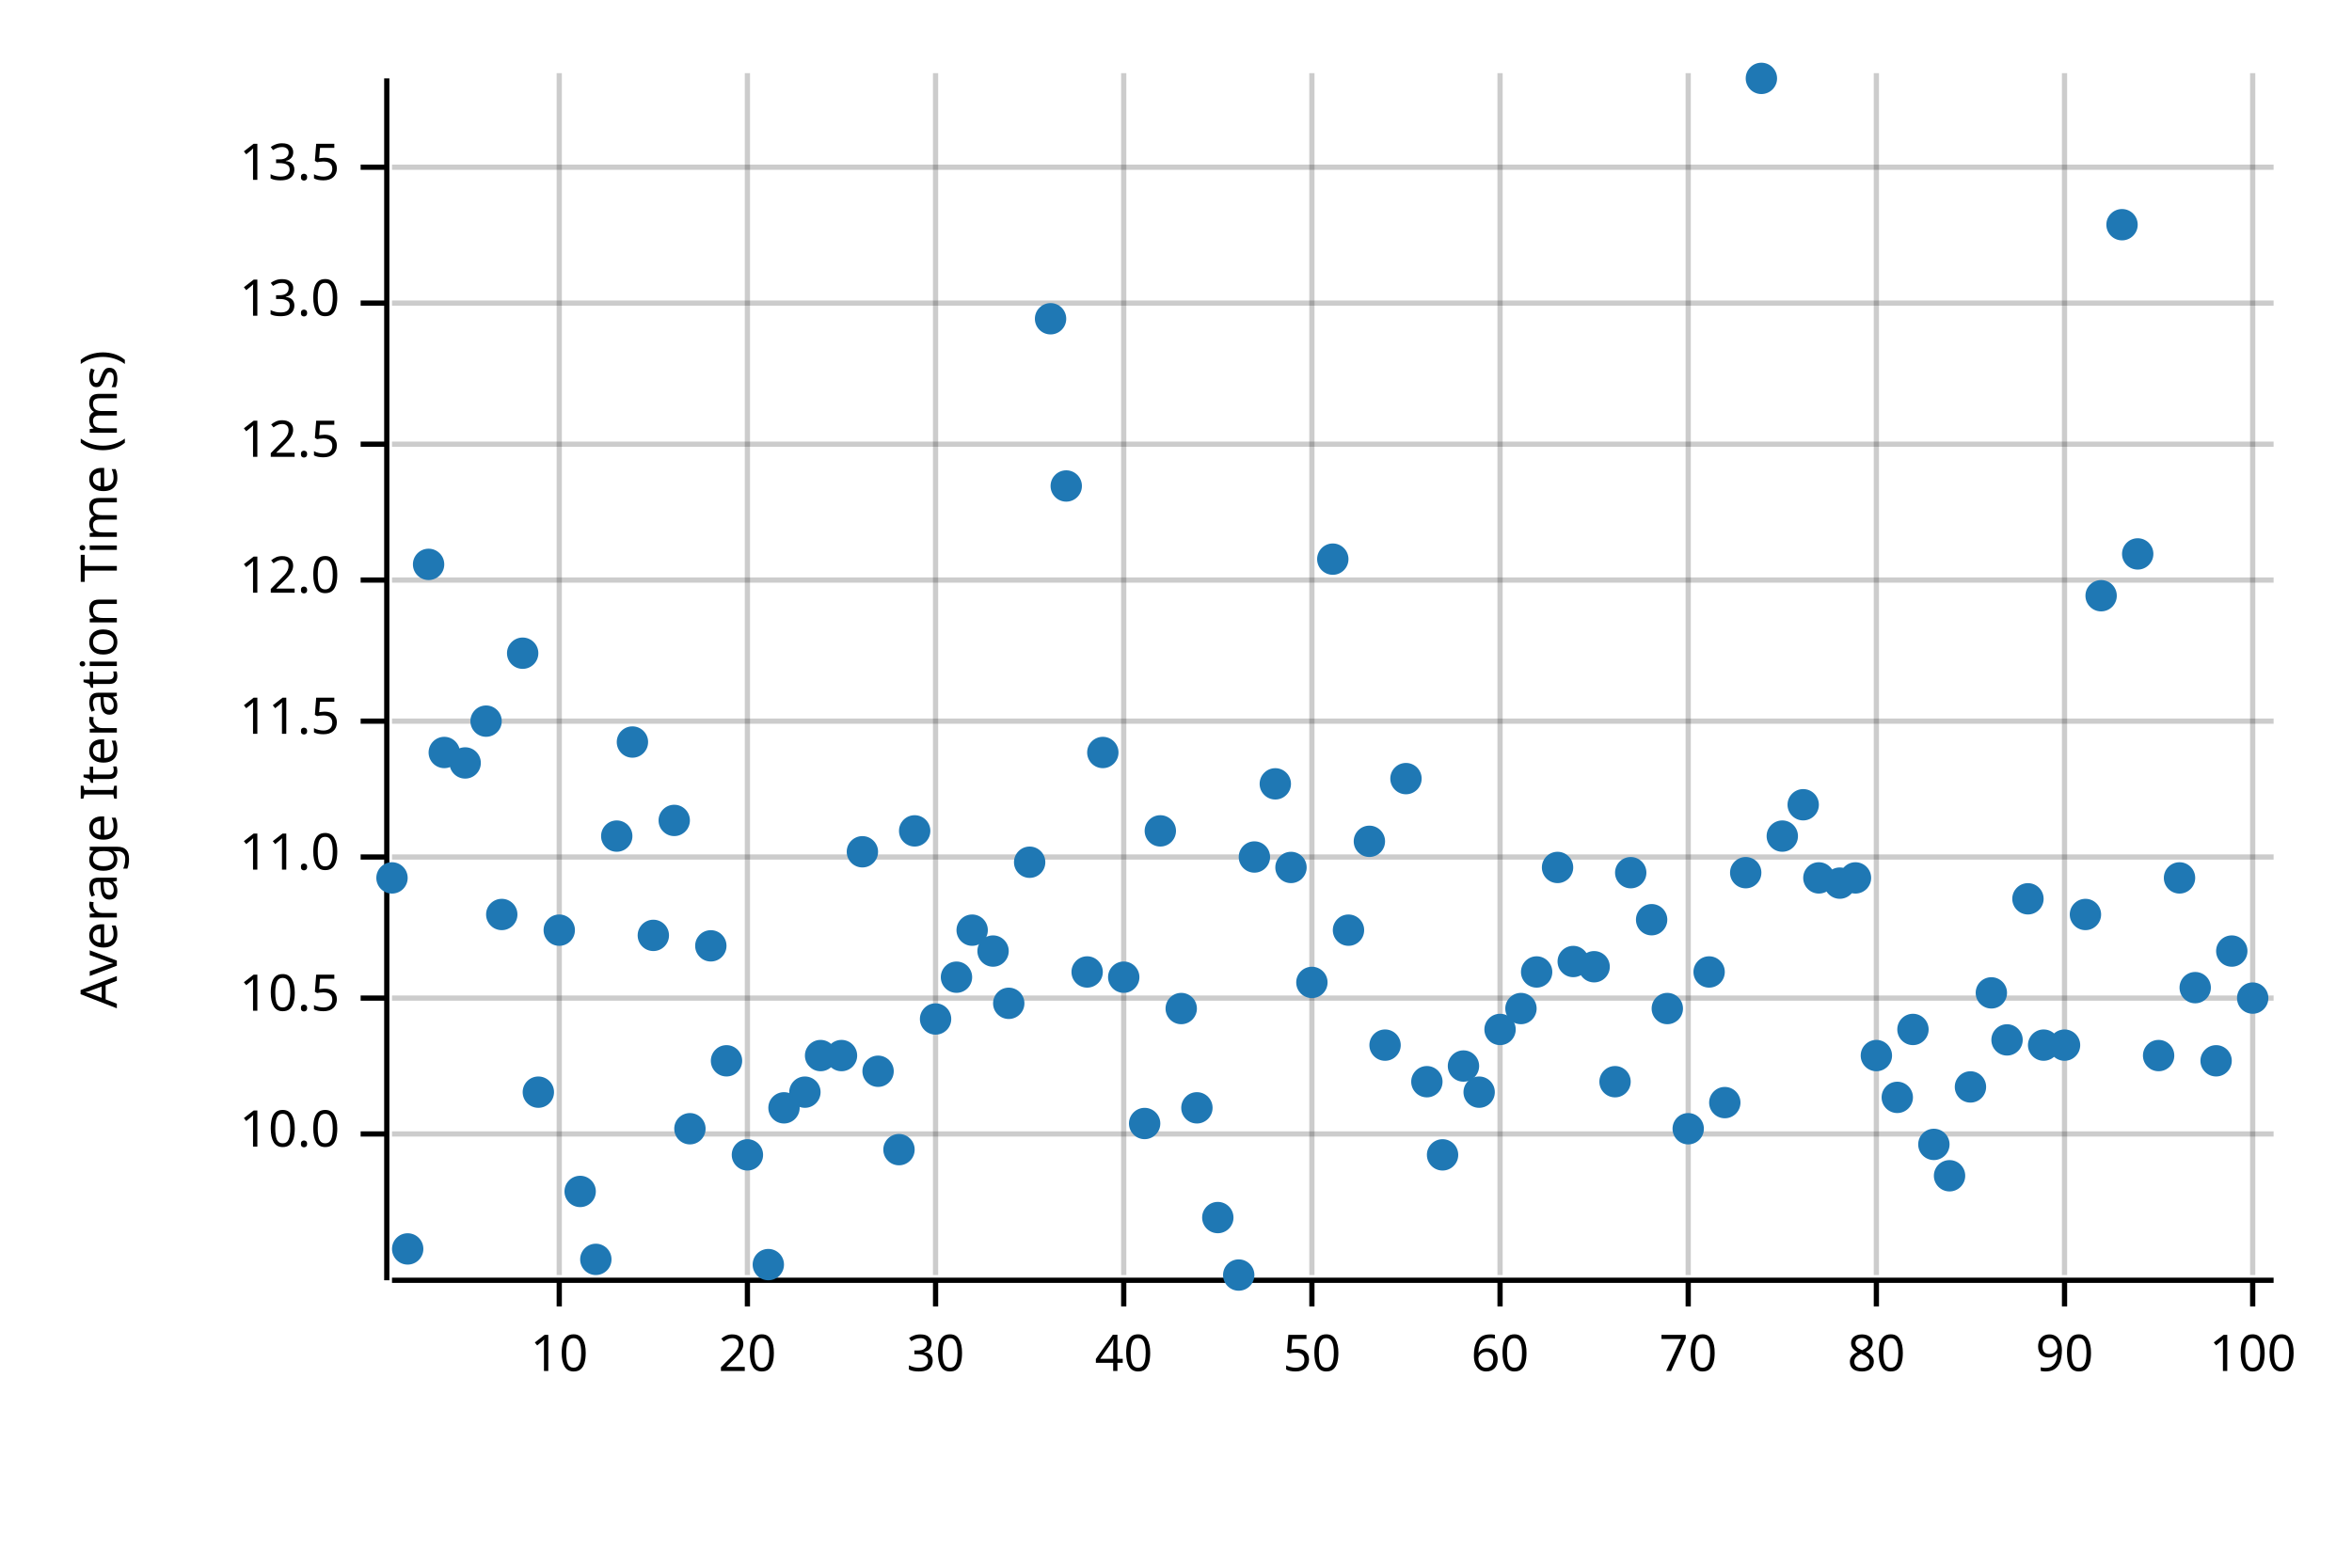
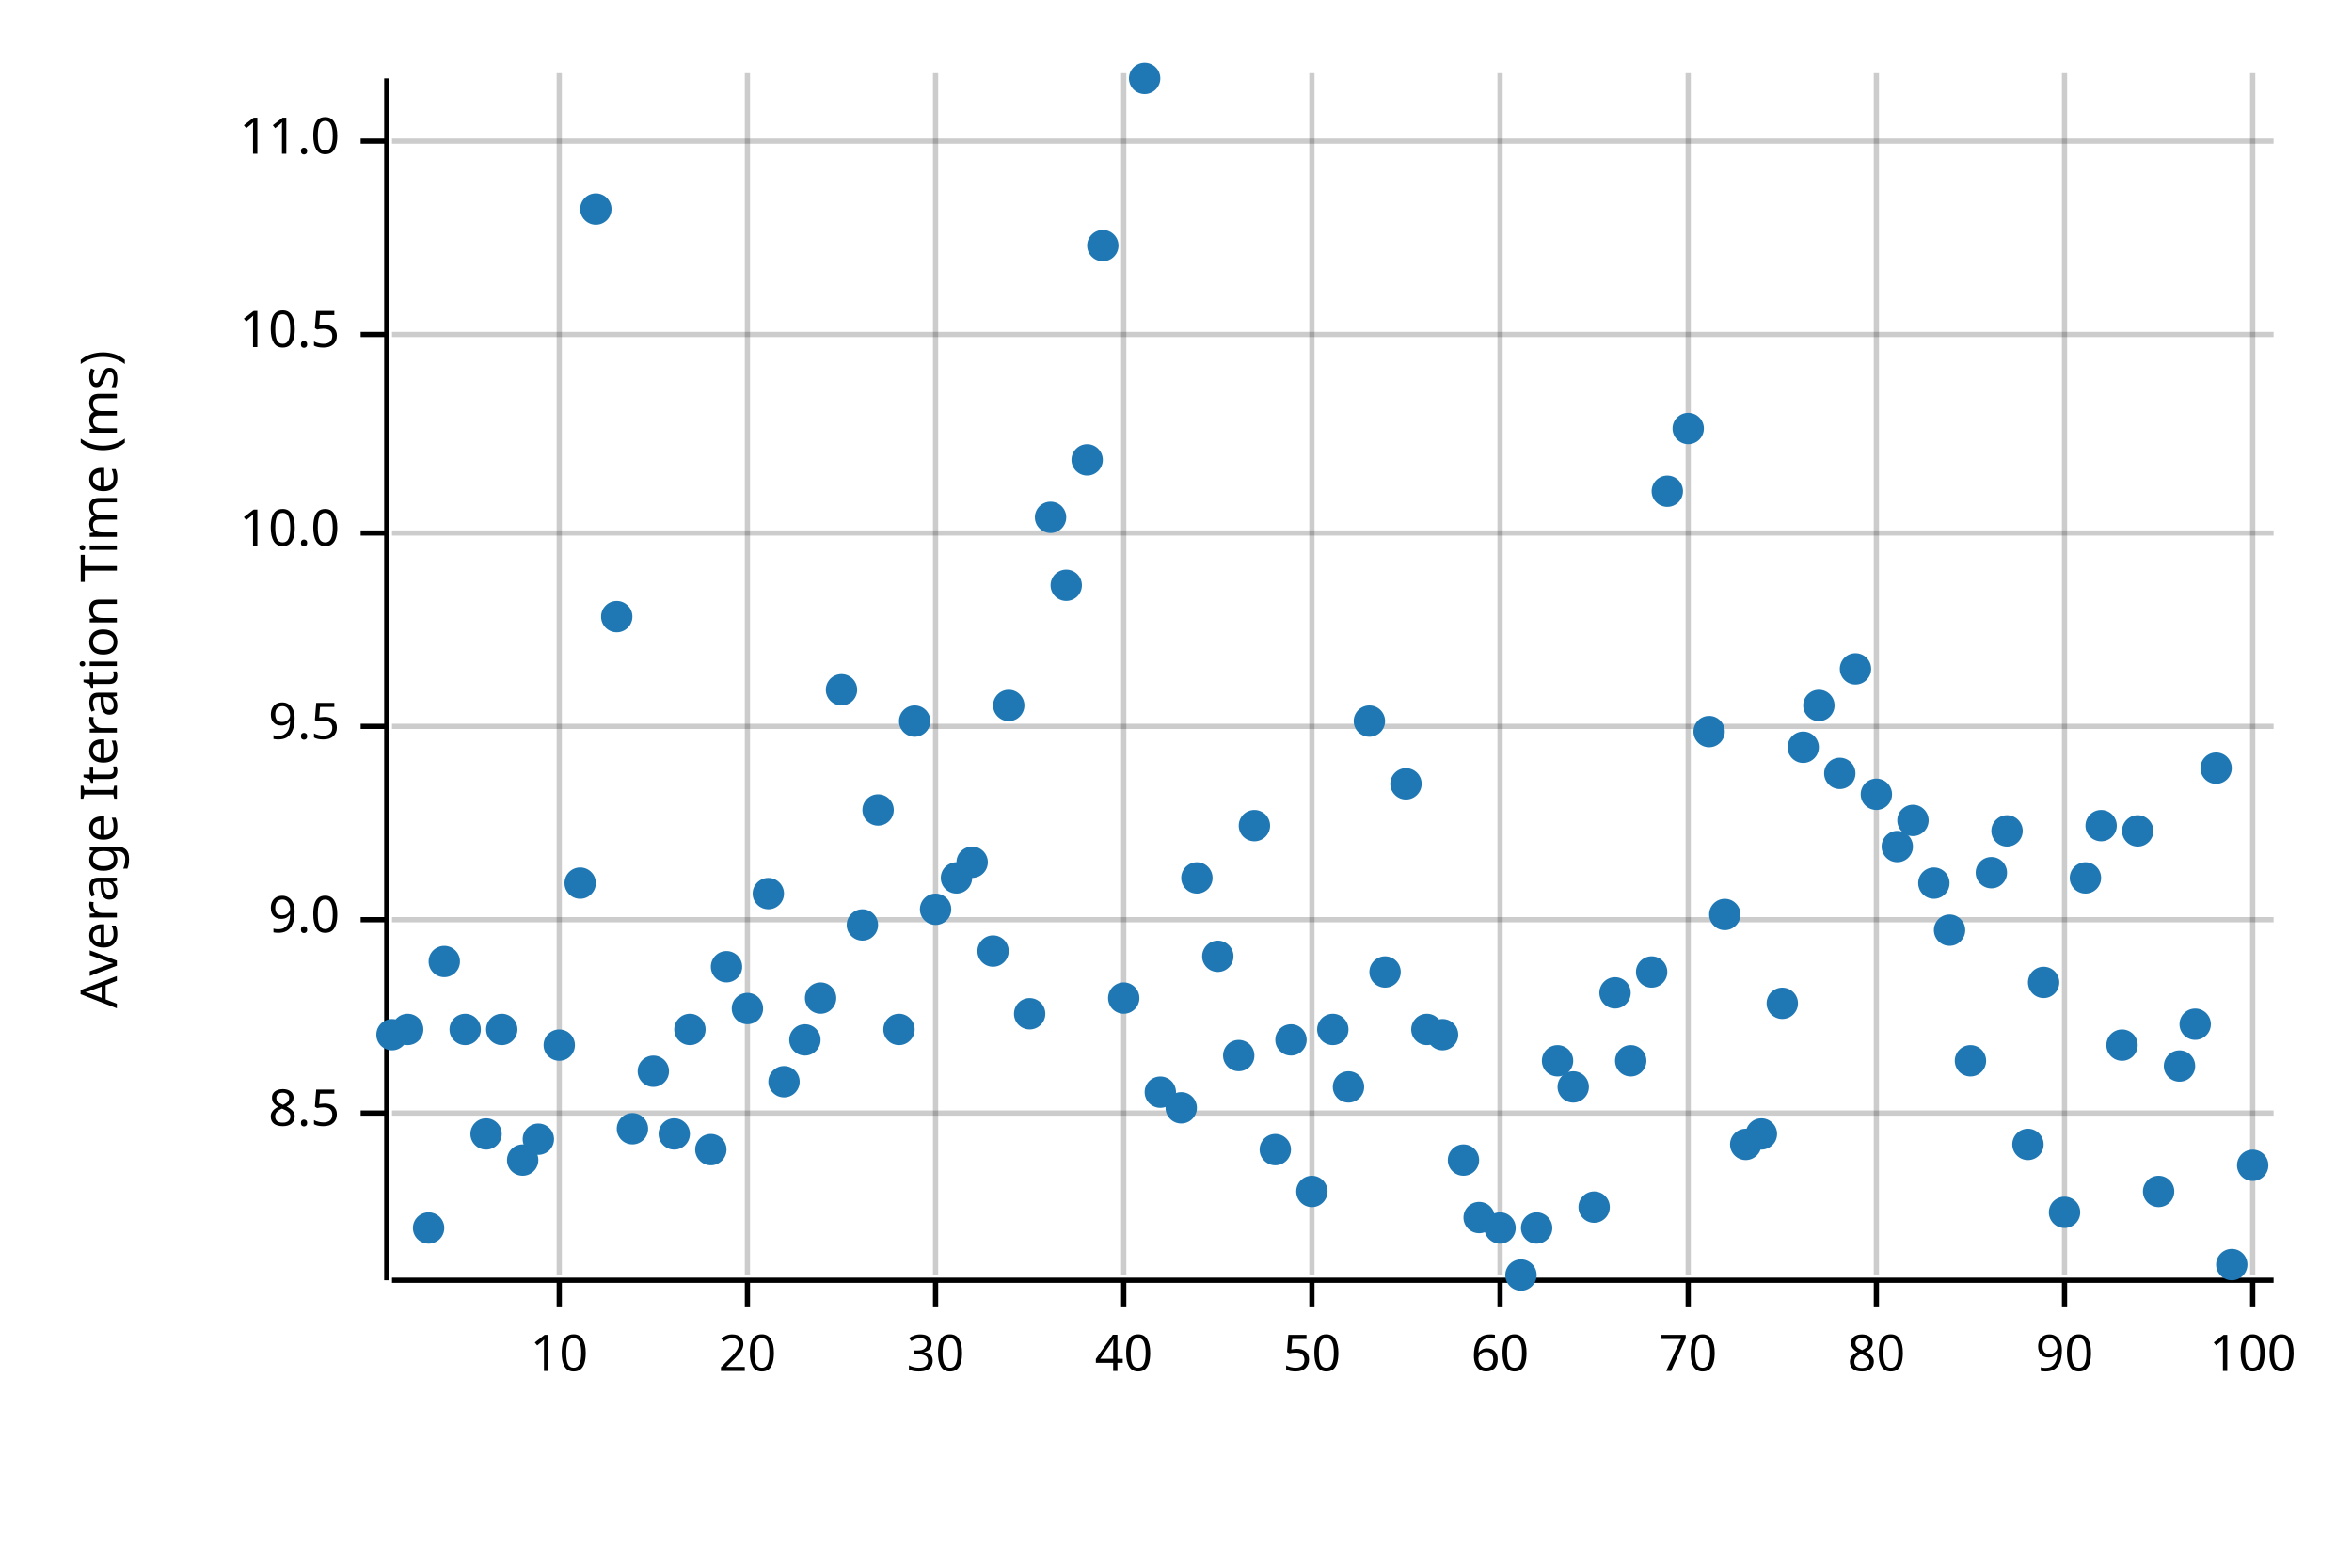
<svg xmlns="http://www.w3.org/2000/svg" width="450" height="300" viewBox="0 0 450 300">
  <text x="15" y="130" dy="0.76em" text-anchor="middle" font-family="sans-serif" font-size="9.677" opacity="1" fill="#000000" transform="rotate(270, 15, 130)">
Average Iteration Time (ms)
</text>
  <line opacity="0.2" stroke="#000000" stroke-width="1" x1="107" y1="244" x2="107" y2="14" />
  <line opacity="0.2" stroke="#000000" stroke-width="1" x1="143" y1="244" x2="143" y2="14" />
  <line opacity="0.2" stroke="#000000" stroke-width="1" x1="179" y1="244" x2="179" y2="14" />
  <line opacity="0.2" stroke="#000000" stroke-width="1" x1="215" y1="244" x2="215" y2="14" />
  <line opacity="0.2" stroke="#000000" stroke-width="1" x1="251" y1="244" x2="251" y2="14" />
  <line opacity="0.2" stroke="#000000" stroke-width="1" x1="287" y1="244" x2="287" y2="14" />
  <line opacity="0.2" stroke="#000000" stroke-width="1" x1="323" y1="244" x2="323" y2="14" />
  <line opacity="0.2" stroke="#000000" stroke-width="1" x1="359" y1="244" x2="359" y2="14" />
  <line opacity="0.2" stroke="#000000" stroke-width="1" x1="395" y1="244" x2="395" y2="14" />
  <line opacity="0.2" stroke="#000000" stroke-width="1" x1="431" y1="244" x2="431" y2="14" />
-   <line opacity="0.2" stroke="#000000" stroke-width="1" x1="75" y1="217" x2="435" y2="217" />
-   <line opacity="0.2" stroke="#000000" stroke-width="1" x1="75" y1="191" x2="435" y2="191" />
-   <line opacity="0.2" stroke="#000000" stroke-width="1" x1="75" y1="164" x2="435" y2="164" />
-   <line opacity="0.2" stroke="#000000" stroke-width="1" x1="75" y1="138" x2="435" y2="138" />
-   <line opacity="0.2" stroke="#000000" stroke-width="1" x1="75" y1="111" x2="435" y2="111" />
-   <line opacity="0.2" stroke="#000000" stroke-width="1" x1="75" y1="85" x2="435" y2="85" />
-   <line opacity="0.2" stroke="#000000" stroke-width="1" x1="75" y1="58" x2="435" y2="58" />
-   <line opacity="0.2" stroke="#000000" stroke-width="1" x1="75" y1="32" x2="435" y2="32" />
+   <line opacity="0.2" stroke="#000000" stroke-width="1" x1="75" y1="213" x2="435" y2="213" />
+   <line opacity="0.2" stroke="#000000" stroke-width="1" x1="75" y1="176" x2="435" y2="176" />
+   <line opacity="0.2" stroke="#000000" stroke-width="1" x1="75" y1="139" x2="435" y2="139" />
+   <line opacity="0.2" stroke="#000000" stroke-width="1" x1="75" y1="102" x2="435" y2="102" />
+   <line opacity="0.2" stroke="#000000" stroke-width="1" x1="75" y1="64" x2="435" y2="64" />
+   <line opacity="0.2" stroke="#000000" stroke-width="1" x1="75" y1="27" x2="435" y2="27" />
  <polyline fill="none" opacity="1" stroke="#000000" stroke-width="1" points="74,15 74,245 " />
-   <text x="65" y="217" dy="0.5ex" text-anchor="end" font-family="sans-serif" font-size="9.677" opacity="1" fill="#000000">
+   <text x="65" y="213" dy="0.5ex" text-anchor="end" font-family="sans-serif" font-size="9.677" opacity="1" fill="#000000">
+ 8.5
+ </text>
+   <polyline fill="none" opacity="1" stroke="#000000" stroke-width="1" points="69,213 74,213 " />
+   <text x="65" y="176" dy="0.5ex" text-anchor="end" font-family="sans-serif" font-size="9.677" opacity="1" fill="#000000">
+ 9.0
+ </text>
+   <polyline fill="none" opacity="1" stroke="#000000" stroke-width="1" points="69,176 74,176 " />
+   <text x="65" y="139" dy="0.5ex" text-anchor="end" font-family="sans-serif" font-size="9.677" opacity="1" fill="#000000">
+ 9.5
+ </text>
+   <polyline fill="none" opacity="1" stroke="#000000" stroke-width="1" points="69,139 74,139 " />
+   <text x="65" y="102" dy="0.5ex" text-anchor="end" font-family="sans-serif" font-size="9.677" opacity="1" fill="#000000">
10.0
</text>
-   <polyline fill="none" opacity="1" stroke="#000000" stroke-width="1" points="69,217 74,217 " />
-   <text x="65" y="191" dy="0.5ex" text-anchor="end" font-family="sans-serif" font-size="9.677" opacity="1" fill="#000000">
+   <polyline fill="none" opacity="1" stroke="#000000" stroke-width="1" points="69,102 74,102 " />
+   <text x="65" y="64" dy="0.5ex" text-anchor="end" font-family="sans-serif" font-size="9.677" opacity="1" fill="#000000">
10.5
</text>
-   <polyline fill="none" opacity="1" stroke="#000000" stroke-width="1" points="69,191 74,191 " />
-   <text x="65" y="164" dy="0.5ex" text-anchor="end" font-family="sans-serif" font-size="9.677" opacity="1" fill="#000000">
+   <polyline fill="none" opacity="1" stroke="#000000" stroke-width="1" points="69,64 74,64 " />
+   <text x="65" y="27" dy="0.5ex" text-anchor="end" font-family="sans-serif" font-size="9.677" opacity="1" fill="#000000">
11.0
</text>
-   <polyline fill="none" opacity="1" stroke="#000000" stroke-width="1" points="69,164 74,164 " />
-   <text x="65" y="138" dy="0.5ex" text-anchor="end" font-family="sans-serif" font-size="9.677" opacity="1" fill="#000000">
- 11.5
- </text>
-   <polyline fill="none" opacity="1" stroke="#000000" stroke-width="1" points="69,138 74,138 " />
-   <text x="65" y="111" dy="0.5ex" text-anchor="end" font-family="sans-serif" font-size="9.677" opacity="1" fill="#000000">
- 12.0
- </text>
-   <polyline fill="none" opacity="1" stroke="#000000" stroke-width="1" points="69,111 74,111 " />
-   <text x="65" y="85" dy="0.5ex" text-anchor="end" font-family="sans-serif" font-size="9.677" opacity="1" fill="#000000">
- 12.5
- </text>
-   <polyline fill="none" opacity="1" stroke="#000000" stroke-width="1" points="69,85 74,85 " />
-   <text x="65" y="58" dy="0.5ex" text-anchor="end" font-family="sans-serif" font-size="9.677" opacity="1" fill="#000000">
- 13.0
- </text>
-   <polyline fill="none" opacity="1" stroke="#000000" stroke-width="1" points="69,58 74,58 " />
-   <text x="65" y="32" dy="0.5ex" text-anchor="end" font-family="sans-serif" font-size="9.677" opacity="1" fill="#000000">
- 13.5
- </text>
-   <polyline fill="none" opacity="1" stroke="#000000" stroke-width="1" points="69,32 74,32 " />
+   <polyline fill="none" opacity="1" stroke="#000000" stroke-width="1" points="69,27 74,27 " />
  <polyline fill="none" opacity="1" stroke="#000000" stroke-width="1" points="75,245 435,245 " />
  <text x="107" y="255" dy="0.76em" text-anchor="middle" font-family="sans-serif" font-size="9.677" opacity="1" fill="#000000">
10
</text>
  <polyline fill="none" opacity="1" stroke="#000000" stroke-width="1" points="107,245 107,250 " />
  <text x="143" y="255" dy="0.76em" text-anchor="middle" font-family="sans-serif" font-size="9.677" opacity="1" fill="#000000">
20
</text>
  <polyline fill="none" opacity="1" stroke="#000000" stroke-width="1" points="143,245 143,250 " />
  <text x="179" y="255" dy="0.76em" text-anchor="middle" font-family="sans-serif" font-size="9.677" opacity="1" fill="#000000">
30
</text>
  <polyline fill="none" opacity="1" stroke="#000000" stroke-width="1" points="179,245 179,250 " />
  <text x="215" y="255" dy="0.76em" text-anchor="middle" font-family="sans-serif" font-size="9.677" opacity="1" fill="#000000">
40
</text>
  <polyline fill="none" opacity="1" stroke="#000000" stroke-width="1" points="215,245 215,250 " />
  <text x="251" y="255" dy="0.76em" text-anchor="middle" font-family="sans-serif" font-size="9.677" opacity="1" fill="#000000">
50
</text>
  <polyline fill="none" opacity="1" stroke="#000000" stroke-width="1" points="251,245 251,250 " />
  <text x="287" y="255" dy="0.76em" text-anchor="middle" font-family="sans-serif" font-size="9.677" opacity="1" fill="#000000">
60
</text>
  <polyline fill="none" opacity="1" stroke="#000000" stroke-width="1" points="287,245 287,250 " />
  <text x="323" y="255" dy="0.76em" text-anchor="middle" font-family="sans-serif" font-size="9.677" opacity="1" fill="#000000">
70
</text>
  <polyline fill="none" opacity="1" stroke="#000000" stroke-width="1" points="323,245 323,250 " />
  <text x="359" y="255" dy="0.76em" text-anchor="middle" font-family="sans-serif" font-size="9.677" opacity="1" fill="#000000">
80
</text>
  <polyline fill="none" opacity="1" stroke="#000000" stroke-width="1" points="359,245 359,250 " />
  <text x="395" y="255" dy="0.76em" text-anchor="middle" font-family="sans-serif" font-size="9.677" opacity="1" fill="#000000">
90
</text>
  <polyline fill="none" opacity="1" stroke="#000000" stroke-width="1" points="395,245 395,250 " />
  <text x="431" y="255" dy="0.76em" text-anchor="middle" font-family="sans-serif" font-size="9.677" opacity="1" fill="#000000">
100
</text>
  <polyline fill="none" opacity="1" stroke="#000000" stroke-width="1" points="431,245 431,250 " />
-   <circle cx="75" cy="168" r="3" opacity="1" fill="#1F78B4" stroke="none" stroke-width="1" />
-   <circle cx="78" cy="239" r="3" opacity="1" fill="#1F78B4" stroke="none" stroke-width="1" />
-   <circle cx="82" cy="108" r="3" opacity="1" fill="#1F78B4" stroke="none" stroke-width="1" />
-   <circle cx="85" cy="144" r="3" opacity="1" fill="#1F78B4" stroke="none" stroke-width="1" />
-   <circle cx="89" cy="146" r="3" opacity="1" fill="#1F78B4" stroke="none" stroke-width="1" />
-   <circle cx="93" cy="138" r="3" opacity="1" fill="#1F78B4" stroke="none" stroke-width="1" />
-   <circle cx="96" cy="175" r="3" opacity="1" fill="#1F78B4" stroke="none" stroke-width="1" />
-   <circle cx="100" cy="125" r="3" opacity="1" fill="#1F78B4" stroke="none" stroke-width="1" />
-   <circle cx="103" cy="209" r="3" opacity="1" fill="#1F78B4" stroke="none" stroke-width="1" />
-   <circle cx="107" cy="178" r="3" opacity="1" fill="#1F78B4" stroke="none" stroke-width="1" />
-   <circle cx="111" cy="228" r="3" opacity="1" fill="#1F78B4" stroke="none" stroke-width="1" />
-   <circle cx="114" cy="241" r="3" opacity="1" fill="#1F78B4" stroke="none" stroke-width="1" />
-   <circle cx="118" cy="160" r="3" opacity="1" fill="#1F78B4" stroke="none" stroke-width="1" />
-   <circle cx="121" cy="142" r="3" opacity="1" fill="#1F78B4" stroke="none" stroke-width="1" />
-   <circle cx="125" cy="179" r="3" opacity="1" fill="#1F78B4" stroke="none" stroke-width="1" />
-   <circle cx="129" cy="157" r="3" opacity="1" fill="#1F78B4" stroke="none" stroke-width="1" />
-   <circle cx="132" cy="216" r="3" opacity="1" fill="#1F78B4" stroke="none" stroke-width="1" />
-   <circle cx="136" cy="181" r="3" opacity="1" fill="#1F78B4" stroke="none" stroke-width="1" />
-   <circle cx="139" cy="203" r="3" opacity="1" fill="#1F78B4" stroke="none" stroke-width="1" />
-   <circle cx="143" cy="221" r="3" opacity="1" fill="#1F78B4" stroke="none" stroke-width="1" />
-   <circle cx="147" cy="242" r="3" opacity="1" fill="#1F78B4" stroke="none" stroke-width="1" />
-   <circle cx="150" cy="212" r="3" opacity="1" fill="#1F78B4" stroke="none" stroke-width="1" />
-   <circle cx="154" cy="209" r="3" opacity="1" fill="#1F78B4" stroke="none" stroke-width="1" />
-   <circle cx="157" cy="202" r="3" opacity="1" fill="#1F78B4" stroke="none" stroke-width="1" />
-   <circle cx="161" cy="202" r="3" opacity="1" fill="#1F78B4" stroke="none" stroke-width="1" />
-   <circle cx="165" cy="163" r="3" opacity="1" fill="#1F78B4" stroke="none" stroke-width="1" />
-   <circle cx="168" cy="205" r="3" opacity="1" fill="#1F78B4" stroke="none" stroke-width="1" />
-   <circle cx="172" cy="220" r="3" opacity="1" fill="#1F78B4" stroke="none" stroke-width="1" />
-   <circle cx="175" cy="159" r="3" opacity="1" fill="#1F78B4" stroke="none" stroke-width="1" />
-   <circle cx="179" cy="195" r="3" opacity="1" fill="#1F78B4" stroke="none" stroke-width="1" />
-   <circle cx="183" cy="187" r="3" opacity="1" fill="#1F78B4" stroke="none" stroke-width="1" />
-   <circle cx="186" cy="178" r="3" opacity="1" fill="#1F78B4" stroke="none" stroke-width="1" />
+   <circle cx="75" cy="198" r="3" opacity="1" fill="#1F78B4" stroke="none" stroke-width="1" />
+   <circle cx="78" cy="197" r="3" opacity="1" fill="#1F78B4" stroke="none" stroke-width="1" />
+   <circle cx="82" cy="235" r="3" opacity="1" fill="#1F78B4" stroke="none" stroke-width="1" />
+   <circle cx="85" cy="184" r="3" opacity="1" fill="#1F78B4" stroke="none" stroke-width="1" />
+   <circle cx="89" cy="197" r="3" opacity="1" fill="#1F78B4" stroke="none" stroke-width="1" />
+   <circle cx="93" cy="217" r="3" opacity="1" fill="#1F78B4" stroke="none" stroke-width="1" />
+   <circle cx="96" cy="197" r="3" opacity="1" fill="#1F78B4" stroke="none" stroke-width="1" />
+   <circle cx="100" cy="222" r="3" opacity="1" fill="#1F78B4" stroke="none" stroke-width="1" />
+   <circle cx="103" cy="218" r="3" opacity="1" fill="#1F78B4" stroke="none" stroke-width="1" />
+   <circle cx="107" cy="200" r="3" opacity="1" fill="#1F78B4" stroke="none" stroke-width="1" />
+   <circle cx="111" cy="169" r="3" opacity="1" fill="#1F78B4" stroke="none" stroke-width="1" />
+   <circle cx="114" cy="40" r="3" opacity="1" fill="#1F78B4" stroke="none" stroke-width="1" />
+   <circle cx="118" cy="118" r="3" opacity="1" fill="#1F78B4" stroke="none" stroke-width="1" />
+   <circle cx="121" cy="216" r="3" opacity="1" fill="#1F78B4" stroke="none" stroke-width="1" />
+   <circle cx="125" cy="205" r="3" opacity="1" fill="#1F78B4" stroke="none" stroke-width="1" />
+   <circle cx="129" cy="217" r="3" opacity="1" fill="#1F78B4" stroke="none" stroke-width="1" />
+   <circle cx="132" cy="197" r="3" opacity="1" fill="#1F78B4" stroke="none" stroke-width="1" />
+   <circle cx="136" cy="220" r="3" opacity="1" fill="#1F78B4" stroke="none" stroke-width="1" />
+   <circle cx="139" cy="185" r="3" opacity="1" fill="#1F78B4" stroke="none" stroke-width="1" />
+   <circle cx="143" cy="193" r="3" opacity="1" fill="#1F78B4" stroke="none" stroke-width="1" />
+   <circle cx="147" cy="171" r="3" opacity="1" fill="#1F78B4" stroke="none" stroke-width="1" />
+   <circle cx="150" cy="207" r="3" opacity="1" fill="#1F78B4" stroke="none" stroke-width="1" />
+   <circle cx="154" cy="199" r="3" opacity="1" fill="#1F78B4" stroke="none" stroke-width="1" />
+   <circle cx="157" cy="191" r="3" opacity="1" fill="#1F78B4" stroke="none" stroke-width="1" />
+   <circle cx="161" cy="132" r="3" opacity="1" fill="#1F78B4" stroke="none" stroke-width="1" />
+   <circle cx="165" cy="177" r="3" opacity="1" fill="#1F78B4" stroke="none" stroke-width="1" />
+   <circle cx="168" cy="155" r="3" opacity="1" fill="#1F78B4" stroke="none" stroke-width="1" />
+   <circle cx="172" cy="197" r="3" opacity="1" fill="#1F78B4" stroke="none" stroke-width="1" />
+   <circle cx="175" cy="138" r="3" opacity="1" fill="#1F78B4" stroke="none" stroke-width="1" />
+   <circle cx="179" cy="174" r="3" opacity="1" fill="#1F78B4" stroke="none" stroke-width="1" />
+   <circle cx="183" cy="168" r="3" opacity="1" fill="#1F78B4" stroke="none" stroke-width="1" />
+   <circle cx="186" cy="165" r="3" opacity="1" fill="#1F78B4" stroke="none" stroke-width="1" />
  <circle cx="190" cy="182" r="3" opacity="1" fill="#1F78B4" stroke="none" stroke-width="1" />
-   <circle cx="193" cy="192" r="3" opacity="1" fill="#1F78B4" stroke="none" stroke-width="1" />
-   <circle cx="197" cy="165" r="3" opacity="1" fill="#1F78B4" stroke="none" stroke-width="1" />
-   <circle cx="201" cy="61" r="3" opacity="1" fill="#1F78B4" stroke="none" stroke-width="1" />
-   <circle cx="204" cy="93" r="3" opacity="1" fill="#1F78B4" stroke="none" stroke-width="1" />
-   <circle cx="208" cy="186" r="3" opacity="1" fill="#1F78B4" stroke="none" stroke-width="1" />
-   <circle cx="211" cy="144" r="3" opacity="1" fill="#1F78B4" stroke="none" stroke-width="1" />
-   <circle cx="215" cy="187" r="3" opacity="1" fill="#1F78B4" stroke="none" stroke-width="1" />
-   <circle cx="219" cy="215" r="3" opacity="1" fill="#1F78B4" stroke="none" stroke-width="1" />
-   <circle cx="222" cy="159" r="3" opacity="1" fill="#1F78B4" stroke="none" stroke-width="1" />
-   <circle cx="226" cy="193" r="3" opacity="1" fill="#1F78B4" stroke="none" stroke-width="1" />
-   <circle cx="229" cy="212" r="3" opacity="1" fill="#1F78B4" stroke="none" stroke-width="1" />
-   <circle cx="233" cy="233" r="3" opacity="1" fill="#1F78B4" stroke="none" stroke-width="1" />
-   <circle cx="237" cy="244" r="3" opacity="1" fill="#1F78B4" stroke="none" stroke-width="1" />
-   <circle cx="240" cy="164" r="3" opacity="1" fill="#1F78B4" stroke="none" stroke-width="1" />
-   <circle cx="244" cy="150" r="3" opacity="1" fill="#1F78B4" stroke="none" stroke-width="1" />
-   <circle cx="247" cy="166" r="3" opacity="1" fill="#1F78B4" stroke="none" stroke-width="1" />
-   <circle cx="251" cy="188" r="3" opacity="1" fill="#1F78B4" stroke="none" stroke-width="1" />
-   <circle cx="255" cy="107" r="3" opacity="1" fill="#1F78B4" stroke="none" stroke-width="1" />
-   <circle cx="258" cy="178" r="3" opacity="1" fill="#1F78B4" stroke="none" stroke-width="1" />
-   <circle cx="262" cy="161" r="3" opacity="1" fill="#1F78B4" stroke="none" stroke-width="1" />
-   <circle cx="265" cy="200" r="3" opacity="1" fill="#1F78B4" stroke="none" stroke-width="1" />
-   <circle cx="269" cy="149" r="3" opacity="1" fill="#1F78B4" stroke="none" stroke-width="1" />
-   <circle cx="273" cy="207" r="3" opacity="1" fill="#1F78B4" stroke="none" stroke-width="1" />
-   <circle cx="276" cy="221" r="3" opacity="1" fill="#1F78B4" stroke="none" stroke-width="1" />
-   <circle cx="280" cy="204" r="3" opacity="1" fill="#1F78B4" stroke="none" stroke-width="1" />
-   <circle cx="283" cy="209" r="3" opacity="1" fill="#1F78B4" stroke="none" stroke-width="1" />
-   <circle cx="287" cy="197" r="3" opacity="1" fill="#1F78B4" stroke="none" stroke-width="1" />
-   <circle cx="291" cy="193" r="3" opacity="1" fill="#1F78B4" stroke="none" stroke-width="1" />
-   <circle cx="294" cy="186" r="3" opacity="1" fill="#1F78B4" stroke="none" stroke-width="1" />
-   <circle cx="298" cy="166" r="3" opacity="1" fill="#1F78B4" stroke="none" stroke-width="1" />
-   <circle cx="301" cy="184" r="3" opacity="1" fill="#1F78B4" stroke="none" stroke-width="1" />
-   <circle cx="305" cy="185" r="3" opacity="1" fill="#1F78B4" stroke="none" stroke-width="1" />
-   <circle cx="309" cy="207" r="3" opacity="1" fill="#1F78B4" stroke="none" stroke-width="1" />
-   <circle cx="312" cy="167" r="3" opacity="1" fill="#1F78B4" stroke="none" stroke-width="1" />
-   <circle cx="316" cy="176" r="3" opacity="1" fill="#1F78B4" stroke="none" stroke-width="1" />
-   <circle cx="319" cy="193" r="3" opacity="1" fill="#1F78B4" stroke="none" stroke-width="1" />
-   <circle cx="323" cy="216" r="3" opacity="1" fill="#1F78B4" stroke="none" stroke-width="1" />
-   <circle cx="327" cy="186" r="3" opacity="1" fill="#1F78B4" stroke="none" stroke-width="1" />
-   <circle cx="330" cy="211" r="3" opacity="1" fill="#1F78B4" stroke="none" stroke-width="1" />
-   <circle cx="334" cy="167" r="3" opacity="1" fill="#1F78B4" stroke="none" stroke-width="1" />
-   <circle cx="337" cy="15" r="3" opacity="1" fill="#1F78B4" stroke="none" stroke-width="1" />
-   <circle cx="341" cy="160" r="3" opacity="1" fill="#1F78B4" stroke="none" stroke-width="1" />
-   <circle cx="345" cy="154" r="3" opacity="1" fill="#1F78B4" stroke="none" stroke-width="1" />
-   <circle cx="348" cy="168" r="3" opacity="1" fill="#1F78B4" stroke="none" stroke-width="1" />
-   <circle cx="352" cy="169" r="3" opacity="1" fill="#1F78B4" stroke="none" stroke-width="1" />
-   <circle cx="355" cy="168" r="3" opacity="1" fill="#1F78B4" stroke="none" stroke-width="1" />
-   <circle cx="359" cy="202" r="3" opacity="1" fill="#1F78B4" stroke="none" stroke-width="1" />
-   <circle cx="363" cy="210" r="3" opacity="1" fill="#1F78B4" stroke="none" stroke-width="1" />
-   <circle cx="366" cy="197" r="3" opacity="1" fill="#1F78B4" stroke="none" stroke-width="1" />
-   <circle cx="370" cy="219" r="3" opacity="1" fill="#1F78B4" stroke="none" stroke-width="1" />
-   <circle cx="373" cy="225" r="3" opacity="1" fill="#1F78B4" stroke="none" stroke-width="1" />
-   <circle cx="377" cy="208" r="3" opacity="1" fill="#1F78B4" stroke="none" stroke-width="1" />
-   <circle cx="381" cy="190" r="3" opacity="1" fill="#1F78B4" stroke="none" stroke-width="1" />
-   <circle cx="384" cy="199" r="3" opacity="1" fill="#1F78B4" stroke="none" stroke-width="1" />
-   <circle cx="388" cy="172" r="3" opacity="1" fill="#1F78B4" stroke="none" stroke-width="1" />
-   <circle cx="391" cy="200" r="3" opacity="1" fill="#1F78B4" stroke="none" stroke-width="1" />
-   <circle cx="395" cy="200" r="3" opacity="1" fill="#1F78B4" stroke="none" stroke-width="1" />
-   <circle cx="399" cy="175" r="3" opacity="1" fill="#1F78B4" stroke="none" stroke-width="1" />
-   <circle cx="402" cy="114" r="3" opacity="1" fill="#1F78B4" stroke="none" stroke-width="1" />
-   <circle cx="406" cy="43" r="3" opacity="1" fill="#1F78B4" stroke="none" stroke-width="1" />
-   <circle cx="409" cy="106" r="3" opacity="1" fill="#1F78B4" stroke="none" stroke-width="1" />
-   <circle cx="413" cy="202" r="3" opacity="1" fill="#1F78B4" stroke="none" stroke-width="1" />
-   <circle cx="417" cy="168" r="3" opacity="1" fill="#1F78B4" stroke="none" stroke-width="1" />
-   <circle cx="420" cy="189" r="3" opacity="1" fill="#1F78B4" stroke="none" stroke-width="1" />
-   <circle cx="424" cy="203" r="3" opacity="1" fill="#1F78B4" stroke="none" stroke-width="1" />
-   <circle cx="427" cy="182" r="3" opacity="1" fill="#1F78B4" stroke="none" stroke-width="1" />
-   <circle cx="431" cy="191" r="3" opacity="1" fill="#1F78B4" stroke="none" stroke-width="1" />
+   <circle cx="193" cy="135" r="3" opacity="1" fill="#1F78B4" stroke="none" stroke-width="1" />
+   <circle cx="197" cy="194" r="3" opacity="1" fill="#1F78B4" stroke="none" stroke-width="1" />
+   <circle cx="201" cy="99" r="3" opacity="1" fill="#1F78B4" stroke="none" stroke-width="1" />
+   <circle cx="204" cy="112" r="3" opacity="1" fill="#1F78B4" stroke="none" stroke-width="1" />
+   <circle cx="208" cy="88" r="3" opacity="1" fill="#1F78B4" stroke="none" stroke-width="1" />
+   <circle cx="211" cy="47" r="3" opacity="1" fill="#1F78B4" stroke="none" stroke-width="1" />
+   <circle cx="215" cy="191" r="3" opacity="1" fill="#1F78B4" stroke="none" stroke-width="1" />
+   <circle cx="219" cy="15" r="3" opacity="1" fill="#1F78B4" stroke="none" stroke-width="1" />
+   <circle cx="222" cy="209" r="3" opacity="1" fill="#1F78B4" stroke="none" stroke-width="1" />
+   <circle cx="226" cy="212" r="3" opacity="1" fill="#1F78B4" stroke="none" stroke-width="1" />
+   <circle cx="229" cy="168" r="3" opacity="1" fill="#1F78B4" stroke="none" stroke-width="1" />
+   <circle cx="233" cy="183" r="3" opacity="1" fill="#1F78B4" stroke="none" stroke-width="1" />
+   <circle cx="237" cy="202" r="3" opacity="1" fill="#1F78B4" stroke="none" stroke-width="1" />
+   <circle cx="240" cy="158" r="3" opacity="1" fill="#1F78B4" stroke="none" stroke-width="1" />
+   <circle cx="244" cy="220" r="3" opacity="1" fill="#1F78B4" stroke="none" stroke-width="1" />
+   <circle cx="247" cy="199" r="3" opacity="1" fill="#1F78B4" stroke="none" stroke-width="1" />
+   <circle cx="251" cy="228" r="3" opacity="1" fill="#1F78B4" stroke="none" stroke-width="1" />
+   <circle cx="255" cy="197" r="3" opacity="1" fill="#1F78B4" stroke="none" stroke-width="1" />
+   <circle cx="258" cy="208" r="3" opacity="1" fill="#1F78B4" stroke="none" stroke-width="1" />
+   <circle cx="262" cy="138" r="3" opacity="1" fill="#1F78B4" stroke="none" stroke-width="1" />
+   <circle cx="265" cy="186" r="3" opacity="1" fill="#1F78B4" stroke="none" stroke-width="1" />
+   <circle cx="269" cy="150" r="3" opacity="1" fill="#1F78B4" stroke="none" stroke-width="1" />
+   <circle cx="273" cy="197" r="3" opacity="1" fill="#1F78B4" stroke="none" stroke-width="1" />
+   <circle cx="276" cy="198" r="3" opacity="1" fill="#1F78B4" stroke="none" stroke-width="1" />
+   <circle cx="280" cy="222" r="3" opacity="1" fill="#1F78B4" stroke="none" stroke-width="1" />
+   <circle cx="283" cy="233" r="3" opacity="1" fill="#1F78B4" stroke="none" stroke-width="1" />
+   <circle cx="287" cy="235" r="3" opacity="1" fill="#1F78B4" stroke="none" stroke-width="1" />
+   <circle cx="291" cy="244" r="3" opacity="1" fill="#1F78B4" stroke="none" stroke-width="1" />
+   <circle cx="294" cy="235" r="3" opacity="1" fill="#1F78B4" stroke="none" stroke-width="1" />
+   <circle cx="298" cy="203" r="3" opacity="1" fill="#1F78B4" stroke="none" stroke-width="1" />
+   <circle cx="301" cy="208" r="3" opacity="1" fill="#1F78B4" stroke="none" stroke-width="1" />
+   <circle cx="305" cy="231" r="3" opacity="1" fill="#1F78B4" stroke="none" stroke-width="1" />
+   <circle cx="309" cy="190" r="3" opacity="1" fill="#1F78B4" stroke="none" stroke-width="1" />
+   <circle cx="312" cy="203" r="3" opacity="1" fill="#1F78B4" stroke="none" stroke-width="1" />
+   <circle cx="316" cy="186" r="3" opacity="1" fill="#1F78B4" stroke="none" stroke-width="1" />
+   <circle cx="319" cy="94" r="3" opacity="1" fill="#1F78B4" stroke="none" stroke-width="1" />
+   <circle cx="323" cy="82" r="3" opacity="1" fill="#1F78B4" stroke="none" stroke-width="1" />
+   <circle cx="327" cy="140" r="3" opacity="1" fill="#1F78B4" stroke="none" stroke-width="1" />
+   <circle cx="330" cy="175" r="3" opacity="1" fill="#1F78B4" stroke="none" stroke-width="1" />
+   <circle cx="334" cy="219" r="3" opacity="1" fill="#1F78B4" stroke="none" stroke-width="1" />
+   <circle cx="337" cy="217" r="3" opacity="1" fill="#1F78B4" stroke="none" stroke-width="1" />
+   <circle cx="341" cy="192" r="3" opacity="1" fill="#1F78B4" stroke="none" stroke-width="1" />
+   <circle cx="345" cy="143" r="3" opacity="1" fill="#1F78B4" stroke="none" stroke-width="1" />
+   <circle cx="348" cy="135" r="3" opacity="1" fill="#1F78B4" stroke="none" stroke-width="1" />
+   <circle cx="352" cy="148" r="3" opacity="1" fill="#1F78B4" stroke="none" stroke-width="1" />
+   <circle cx="355" cy="128" r="3" opacity="1" fill="#1F78B4" stroke="none" stroke-width="1" />
+   <circle cx="359" cy="152" r="3" opacity="1" fill="#1F78B4" stroke="none" stroke-width="1" />
+   <circle cx="363" cy="162" r="3" opacity="1" fill="#1F78B4" stroke="none" stroke-width="1" />
+   <circle cx="366" cy="157" r="3" opacity="1" fill="#1F78B4" stroke="none" stroke-width="1" />
+   <circle cx="370" cy="169" r="3" opacity="1" fill="#1F78B4" stroke="none" stroke-width="1" />
+   <circle cx="373" cy="178" r="3" opacity="1" fill="#1F78B4" stroke="none" stroke-width="1" />
+   <circle cx="377" cy="203" r="3" opacity="1" fill="#1F78B4" stroke="none" stroke-width="1" />
+   <circle cx="381" cy="167" r="3" opacity="1" fill="#1F78B4" stroke="none" stroke-width="1" />
+   <circle cx="384" cy="159" r="3" opacity="1" fill="#1F78B4" stroke="none" stroke-width="1" />
+   <circle cx="388" cy="219" r="3" opacity="1" fill="#1F78B4" stroke="none" stroke-width="1" />
+   <circle cx="391" cy="188" r="3" opacity="1" fill="#1F78B4" stroke="none" stroke-width="1" />
+   <circle cx="395" cy="232" r="3" opacity="1" fill="#1F78B4" stroke="none" stroke-width="1" />
+   <circle cx="399" cy="168" r="3" opacity="1" fill="#1F78B4" stroke="none" stroke-width="1" />
+   <circle cx="402" cy="158" r="3" opacity="1" fill="#1F78B4" stroke="none" stroke-width="1" />
+   <circle cx="406" cy="200" r="3" opacity="1" fill="#1F78B4" stroke="none" stroke-width="1" />
+   <circle cx="409" cy="159" r="3" opacity="1" fill="#1F78B4" stroke="none" stroke-width="1" />
+   <circle cx="413" cy="228" r="3" opacity="1" fill="#1F78B4" stroke="none" stroke-width="1" />
+   <circle cx="417" cy="204" r="3" opacity="1" fill="#1F78B4" stroke="none" stroke-width="1" />
+   <circle cx="420" cy="196" r="3" opacity="1" fill="#1F78B4" stroke="none" stroke-width="1" />
+   <circle cx="424" cy="147" r="3" opacity="1" fill="#1F78B4" stroke="none" stroke-width="1" />
+   <circle cx="427" cy="242" r="3" opacity="1" fill="#1F78B4" stroke="none" stroke-width="1" />
+   <circle cx="431" cy="223" r="3" opacity="1" fill="#1F78B4" stroke="none" stroke-width="1" />
</svg>
